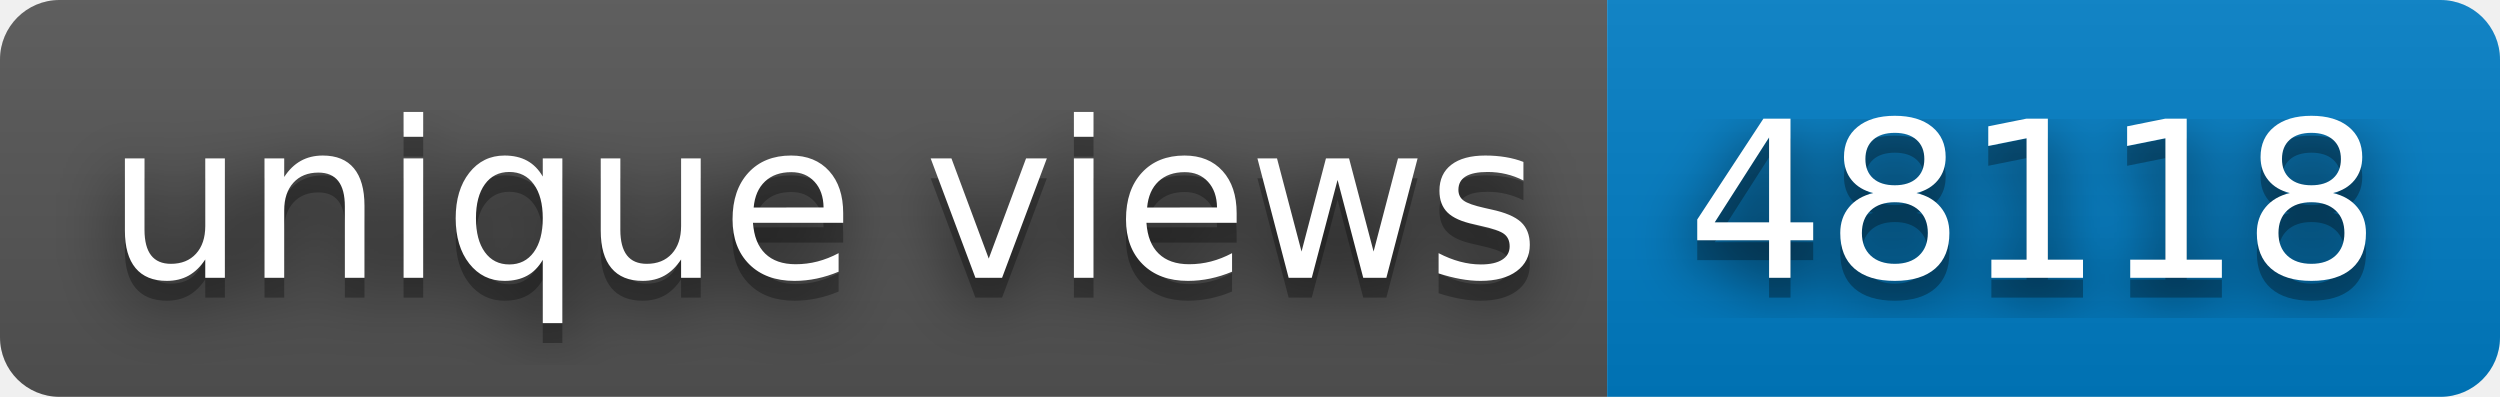
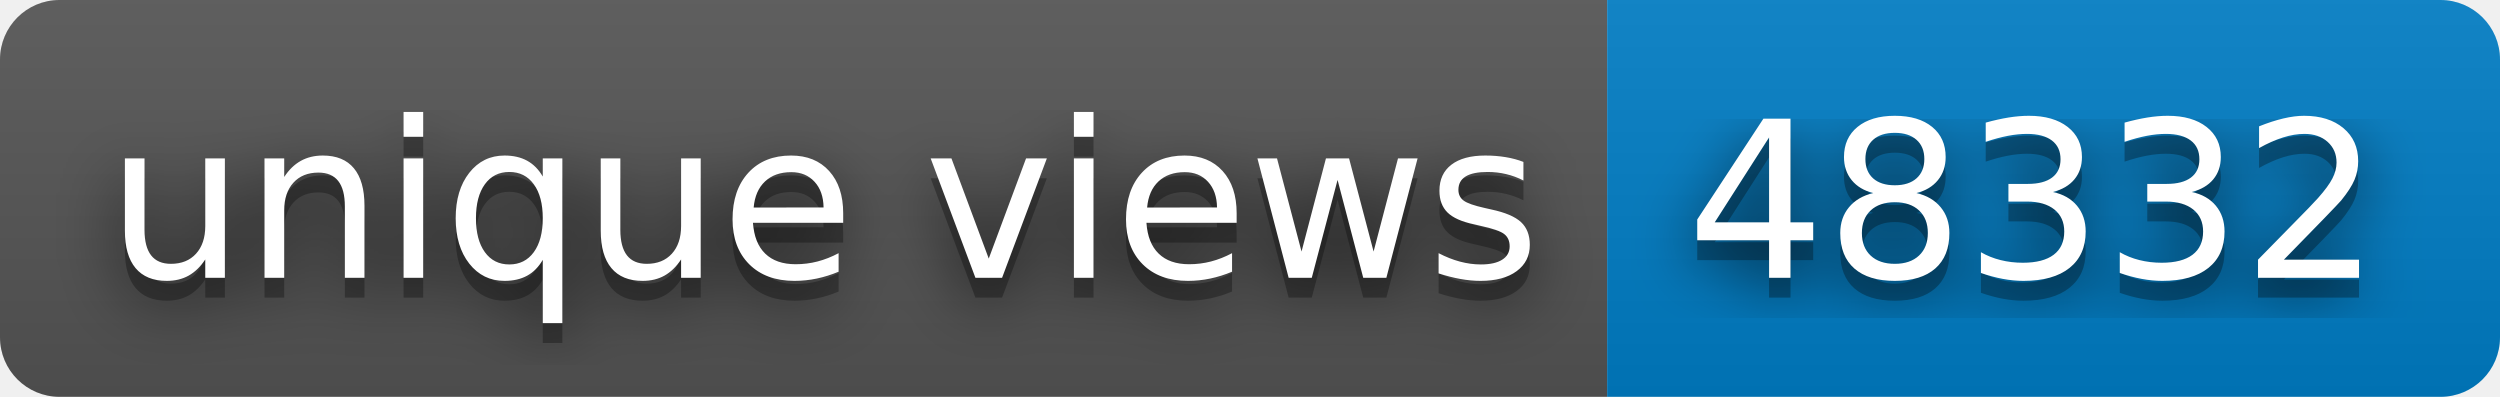
- <svg xmlns="http://www.w3.org/2000/svg" width="126" height="20" role="img" aria-label="unique views: 48118">
+ <svg xmlns="http://www.w3.org/2000/svg" width="126" height="20" role="img" aria-label="unique views: 48332">
  <filter id="blur">
    <feGaussianBlur stdDeviation="16" />
  </filter>
  <linearGradient id="s" x2="0" y2="100%">
    <stop offset="0" stop-color="#bbb" stop-opacity=".1" />
    <stop offset="1" stop-opacity=".1" />
  </linearGradient>
  <clipPath id="r">
    <rect width="126" height="20" rx="3" />
  </clipPath>
  <g clip-path="url(#r)">
    <rect width="81" height="20" fill="#555" />
    <rect x="81" width="45" height="20" fill="#007ec6" />
    <rect width="126" height="20" fill="url(#s)" />
  </g>
  <g fill="#fff" text-anchor="middle" font-family="Verdana,Geneva,DejaVu Sans,sans-serif" text-rendering="geometricPrecision" font-size="110">
    <g transform="scale(.1)">
      <g aria-hidden="true" fill="#010101">
        <text x="415" y="150" fill-opacity=".8" filter="url(#blur)" textLength="710">unique views</text>
        <text x="415" y="150" fill-opacity=".3" textLength="710">unique views</text>
      </g>
      <text x="415" y="140" textLength="710">unique views</text>
    </g>
    <g transform="scale(.1)">
      <g aria-hidden="true" fill="#010101">
-         <text x="1025" y="150" fill-opacity=".8" filter="url(#blur)" textLength="350">48118</text>
-         <text x="1025" y="150" fill-opacity=".3" textLength="350">48118</text>
+         <text x="1025" y="150" fill-opacity=".8" filter="url(#blur)" textLength="350">48332</text>
+         <text x="1025" y="150" fill-opacity=".3" textLength="350">48332</text>
      </g>
-       <text x="1025" y="140" textLength="350">48118</text>
+       <text x="1025" y="140" textLength="350">48332</text>
    </g>
  </g>
</svg>
